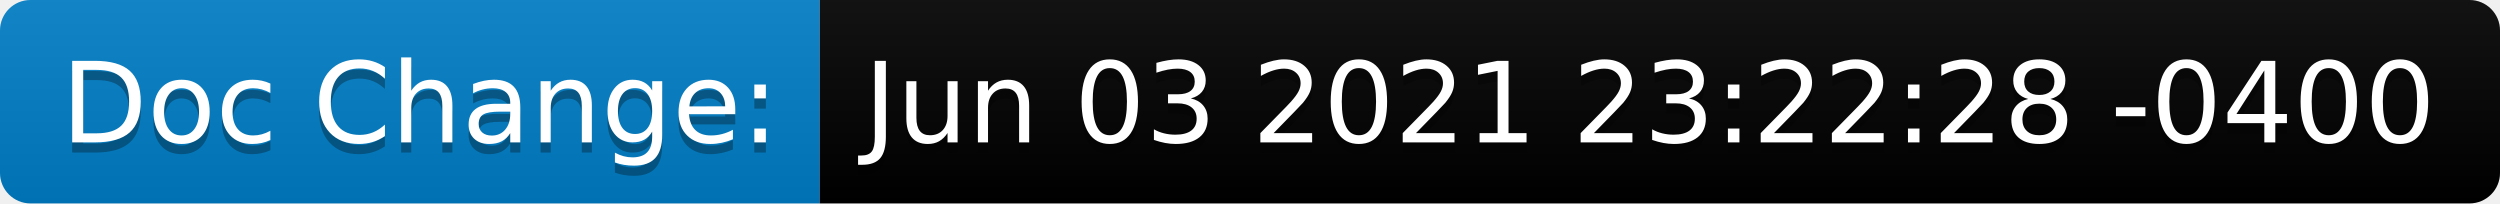
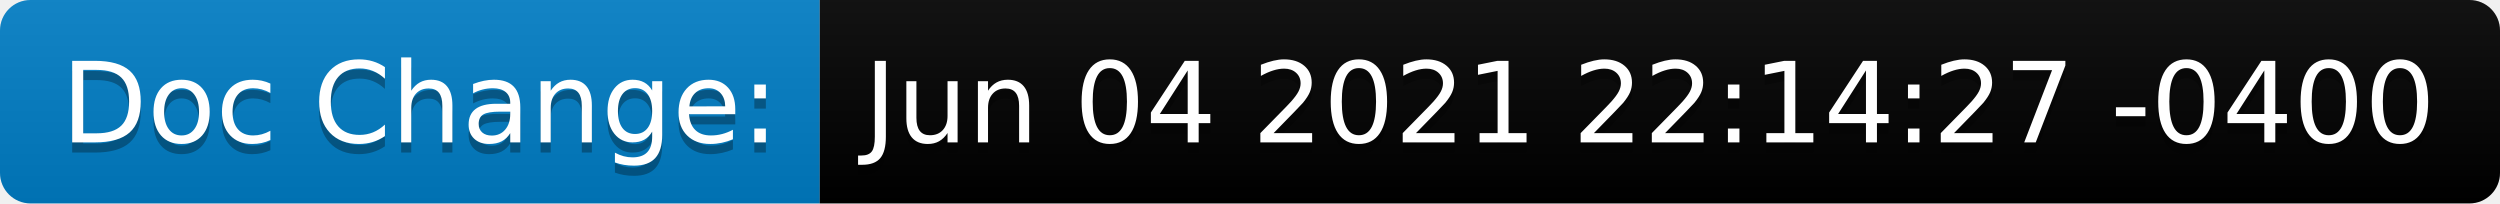
<svg xmlns="http://www.w3.org/2000/svg" height="20" width="245.8">
  <linearGradient id="smooth" x2="0" y2="100%">
    <stop offset="0" stop-color="#bbb" stop-opacity=".1" />
    <stop offset="1" stop-opacity=".1" />
  </linearGradient>
  <clipPath id="round">
    <rect fill="#fff" height="20" rx="3" width="245.8" />
  </clipPath>
  <g clip-path="url(#round)">
    <rect fill="#007ec6" height="20" width="80.6" />
    <rect fill="black" height="20" width="165.2" x="80.6" />
    <rect fill="url(#smooth)" height="20" width="245.8" />
  </g>
  <g fill="#fff" font-family="DejaVu Sans,Verdana,Geneva,sans-serif" font-size="110" text-anchor="middle">
    <text fill="#010101" fill-opacity=".3" lengthAdjust="spacing" textLength="706.0" transform="scale(0.1)" x="413.0" y="150">Doc Change:</text>
    <text lengthAdjust="spacing" textLength="706.0" transform="scale(0.1)" x="413.0" y="140">Doc Change:</text>
-     <text fill="#010101" fill-opacity=".3" lengthAdjust="spacing" textLength="1552.0" transform="scale(0.1)" x="1622.0" y="150">Jun 03 2021 23:22:28 -0400</text>
-     <text lengthAdjust="spacing" textLength="1552.0" transform="scale(0.1)" x="1622.0" y="140">Jun 03 2021 23:22:28 -0400</text>
+     <text fill="#010101" fill-opacity=".3" lengthAdjust="spacing" textLength="1552.0" transform="scale(0.1)" x="1622.0" y="150">Jun 04 2021 22:14:27 -0400</text>
+     <text lengthAdjust="spacing" textLength="1552.0" transform="scale(0.1)" x="1622.0" y="140">Jun 04 2021 22:14:27 -0400</text>
  </g>
</svg>
